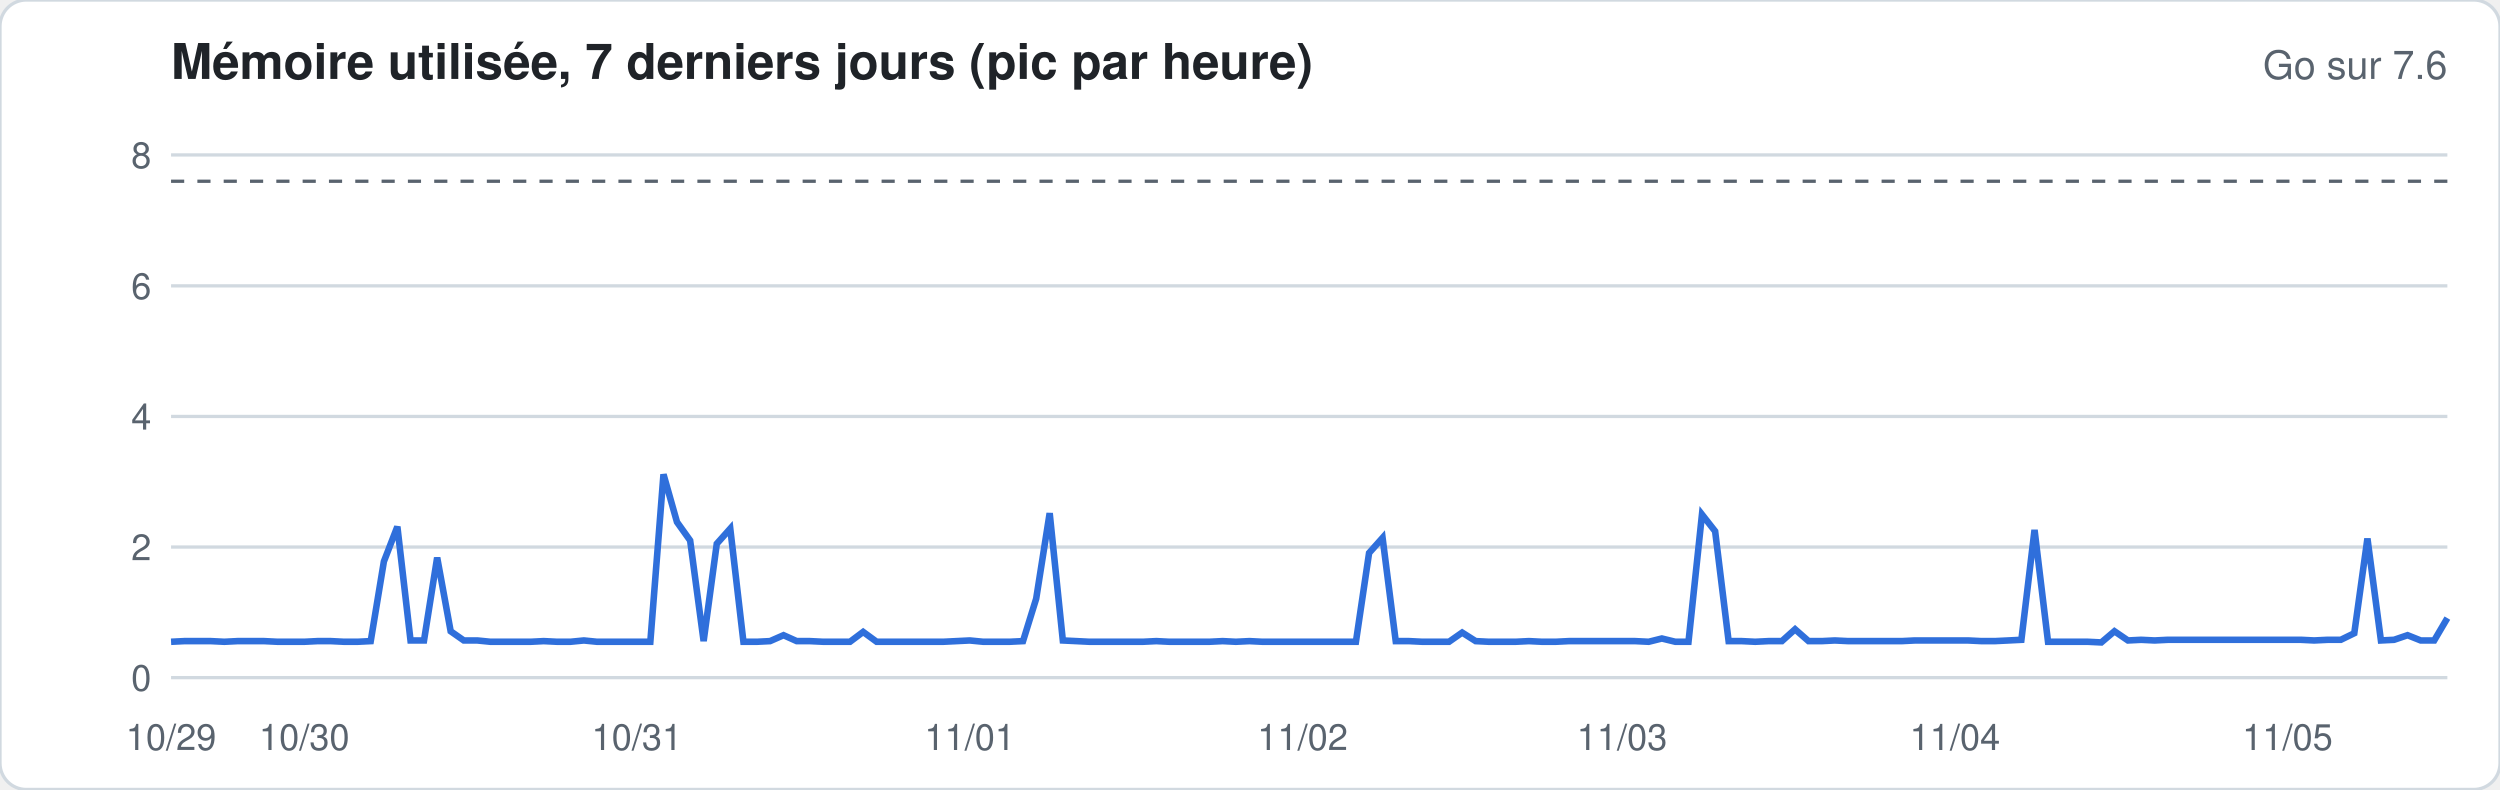
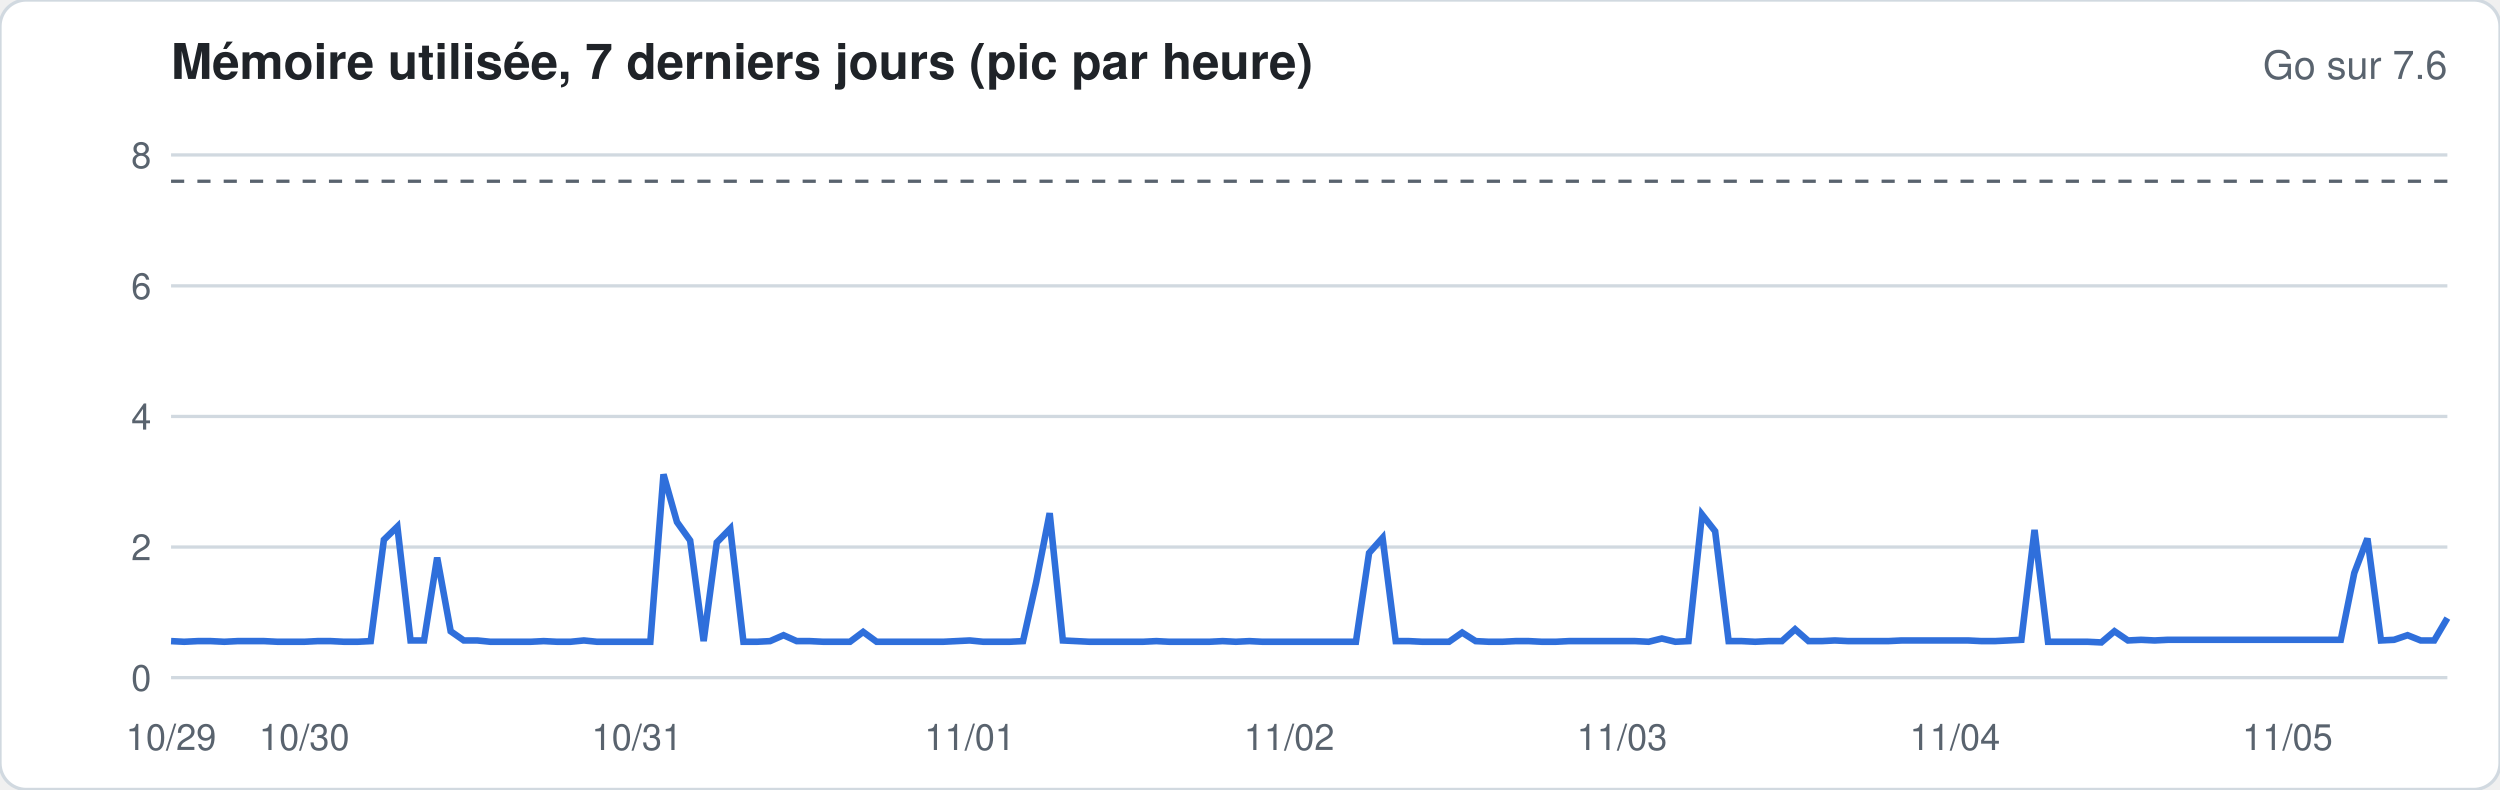
<svg xmlns="http://www.w3.org/2000/svg" width="760" height="240" viewBox="0 0 760 240" font-family="-apple-system,Segoe UI,Helvetica,Arial,sans-serif">
  <rect width="760" height="240" rx="8" fill="#ffffff" stroke="#d1d9e0" />
  <text x="52" y="24" font-size="15" font-weight="600" fill="#1f2328">Mémoire utilisée, 7 derniers jours (pic par heure)</text>
  <text x="744" y="24" font-size="12" fill="#59636e" text-anchor="end">Go sur 7.6</text>
  <line x1="52" x2="744" y1="206.0" y2="206.0" stroke="#d1d9e0" stroke-width="1" />
  <text x="46" y="210.0" font-size="11" fill="#59636e" text-anchor="end">0</text>
  <line x1="52" x2="744" y1="166.3" y2="166.3" stroke="#d1d9e0" stroke-width="1" />
  <text x="46" y="170.3" font-size="11" fill="#59636e" text-anchor="end">2</text>
  <line x1="52" x2="744" y1="126.6" y2="126.6" stroke="#d1d9e0" stroke-width="1" />
  <text x="46" y="130.6" font-size="11" fill="#59636e" text-anchor="end">4</text>
  <line x1="52" x2="744" y1="86.9" y2="86.9" stroke="#d1d9e0" stroke-width="1" />
  <text x="46" y="90.9" font-size="11" fill="#59636e" text-anchor="end">6</text>
  <line x1="52" x2="744" y1="47.1" y2="47.1" stroke="#d1d9e0" stroke-width="1" />
  <text x="46" y="51.1" font-size="11" fill="#59636e" text-anchor="end">8</text>
  <line x1="52" x2="744" y1="55.1" y2="55.1" stroke="#59636e" stroke-dasharray="4 4" />
-   <polyline fill="none" stroke="#2f6fdb" stroke-width="2" points="52.0,195.1 56.0,194.9 60.1,194.9 64.1,194.9 68.2,195.1 72.2,194.9 76.3,194.9 80.3,194.9 84.4,195.1 88.4,195.1 92.5,195.1 96.5,194.9 100.6,194.9 104.6,195.1 108.7,195.1 112.7,194.9 116.7,170.7 120.8,160.1 124.8,194.7 128.9,194.7 132.9,169.5 137.0,191.9 141.0,194.7 145.1,194.7 149.1,195.1 153.2,195.1 157.2,195.1 161.3,195.1 165.3,194.9 169.4,195.1 173.4,195.1 177.5,194.7 181.5,195.1 185.5,195.1 189.6,195.1 193.6,195.1 197.7,195.1 201.7,144.2 205.8,158.7 209.8,164.3 213.9,194.9 217.9,165.3 222.0,160.7 226.0,195.1 230.1,195.1 234.1,194.9 238.2,193.1 242.2,194.9 246.2,194.9 250.3,195.1 254.3,195.1 258.4,195.1 262.4,192.1 266.5,195.1 270.5,195.1 274.6,195.1 278.6,195.1 282.7,195.1 286.7,195.1 290.8,194.9 294.8,194.7 298.9,195.1 302.9,195.1 306.9,195.1 311.0,194.9 315.0,182.0 319.1,156.0 323.1,194.7 327.2,194.9 331.2,195.1 335.3,195.1 339.3,195.1 343.4,195.1 347.4,195.1 351.5,194.9 355.5,195.1 359.6,195.1 363.6,195.1 367.6,195.1 371.7,194.9 375.7,195.1 379.8,194.9 383.8,195.1 387.9,195.1 391.9,195.1 396.0,195.1 400.0,195.1 404.1,195.1 408.1,195.1 412.2,195.1 416.2,168.1 420.3,163.5 424.3,194.9 428.4,194.9 432.4,195.1 436.4,195.1 440.5,195.1 444.5,192.3 448.6,194.9 452.6,195.1 456.7,195.1 460.7,195.1 464.8,194.9 468.8,195.1 472.9,195.1 476.9,194.9 481.0,194.9 485.0,194.9 489.1,194.9 493.1,194.9 497.1,194.9 501.2,195.1 505.2,194.1 509.3,195.1 513.3,195.1 517.4,156.4 521.4,161.5 525.5,194.9 529.5,194.9 533.6,195.1 537.6,194.9 541.7,194.9 545.7,191.3 549.8,194.9 553.8,194.9 557.8,194.7 561.9,194.9 565.9,194.9 570.0,194.9 574.0,194.9 578.1,194.9 582.1,194.7 586.2,194.7 590.2,194.7 594.3,194.7 598.3,194.7 602.4,194.9 606.4,194.9 610.5,194.7 614.5,194.5 618.5,161.1 622.6,195.1 626.6,195.1 630.7,195.1 634.7,195.1 638.8,195.3 642.8,191.9 646.9,194.7 650.9,194.5 655.0,194.7 659.0,194.5 663.1,194.5 667.1,194.5 671.2,194.5 675.2,194.5 679.3,194.5 683.3,194.5 687.3,194.5 691.4,194.5 695.4,194.5 699.5,194.5 703.5,194.7 707.6,194.5 711.6,194.5 715.7,192.5 719.7,163.7 723.8,194.7 727.8,194.5 731.9,193.1 735.9,194.7 740.0,194.7 744.0,187.9" />
+   <polyline fill="none" stroke="#2f6fdb" stroke-width="2" points="52.0,194.9 56.0,195.1 60.1,194.9 64.1,194.9 68.2,195.1 72.2,194.9 76.3,194.9 80.3,194.9 84.4,195.1 88.4,195.1 92.5,195.1 96.5,194.9 100.6,194.9 104.6,195.1 108.7,195.1 112.7,194.9 116.7,164.1 120.8,160.1 124.8,194.7 128.9,194.7 132.9,169.5 137.0,191.9 141.0,194.7 145.1,194.7 149.1,195.1 153.2,195.1 157.2,195.1 161.3,195.1 165.3,194.9 169.4,195.1 173.4,195.1 177.5,194.7 181.5,195.1 185.5,195.1 189.6,195.1 193.6,195.1 197.7,195.1 201.7,144.2 205.8,158.7 209.8,164.3 213.9,194.9 217.9,164.9 222.0,160.7 226.0,195.1 230.1,195.1 234.1,194.9 238.2,193.1 242.2,194.9 246.2,194.9 250.3,195.1 254.3,195.1 258.4,195.1 262.4,192.1 266.5,195.1 270.5,195.1 274.6,195.1 278.6,195.1 282.7,195.1 286.7,195.1 290.8,194.9 294.8,194.7 298.9,195.1 302.9,195.1 306.9,195.1 311.0,194.9 315.0,177.0 319.1,156.0 323.1,194.7 327.2,194.9 331.2,195.1 335.3,195.1 339.3,195.1 343.4,195.1 347.4,195.1 351.5,194.9 355.5,195.1 359.6,195.1 363.6,195.1 367.6,195.1 371.7,194.9 375.7,195.1 379.8,194.9 383.8,195.1 387.9,195.1 391.9,195.1 396.0,195.1 400.0,195.1 404.1,195.1 408.1,195.1 412.2,195.1 416.2,168.1 420.3,163.5 424.3,194.9 428.4,194.9 432.4,195.1 436.4,195.1 440.5,195.1 444.5,192.3 448.6,194.9 452.6,195.1 456.7,195.1 460.7,194.9 464.8,194.9 468.8,195.1 472.9,195.1 476.9,194.9 481.0,194.9 485.0,194.9 489.1,194.9 493.1,194.9 497.1,194.9 501.2,195.1 505.2,194.1 509.3,195.1 513.3,194.9 517.4,156.4 521.4,161.5 525.5,194.9 529.5,194.9 533.6,195.1 537.6,194.9 541.7,194.9 545.7,191.3 549.8,194.9 553.8,194.9 557.8,194.7 561.9,194.9 565.9,194.9 570.0,194.9 574.0,194.9 578.1,194.7 582.1,194.7 586.2,194.7 590.2,194.7 594.3,194.7 598.3,194.7 602.4,194.9 606.4,194.9 610.5,194.7 614.5,194.5 618.5,161.1 622.6,195.1 626.6,195.1 630.7,195.1 634.7,195.1 638.8,195.3 642.8,191.9 646.9,194.7 650.9,194.5 655.0,194.7 659.0,194.5 663.1,194.5 667.1,194.5 671.2,194.5 675.2,194.5 679.3,194.5 683.3,194.5 687.3,194.5 691.4,194.5 695.4,194.5 699.5,194.5 703.5,194.5 707.6,194.5 711.6,194.5 715.7,174.2 719.7,163.7 723.8,194.7 727.8,194.5 731.9,193.1 735.9,194.7 740.0,194.7 744.0,187.9" />
  <text x="52.0" y="228" font-size="11" fill="#59636e" text-anchor="middle">10/29</text>
  <text x="92.5" y="228" font-size="11" fill="#59636e" text-anchor="middle">10/30</text>
  <text x="193.6" y="228" font-size="11" fill="#59636e" text-anchor="middle">10/31</text>
  <text x="294.8" y="228" font-size="11" fill="#59636e" text-anchor="middle">11/01</text>
-   <text x="396.0" y="228" font-size="11" fill="#59636e" text-anchor="middle">11/02</text>
+   <text x="391.9" y="228" font-size="11" fill="#59636e" text-anchor="middle">11/02</text>
  <text x="493.1" y="228" font-size="11" fill="#59636e" text-anchor="middle">11/03</text>
  <text x="594.3" y="228" font-size="11" fill="#59636e" text-anchor="middle">11/04</text>
  <text x="695.4" y="228" font-size="11" fill="#59636e" text-anchor="middle">11/05</text>
</svg>
